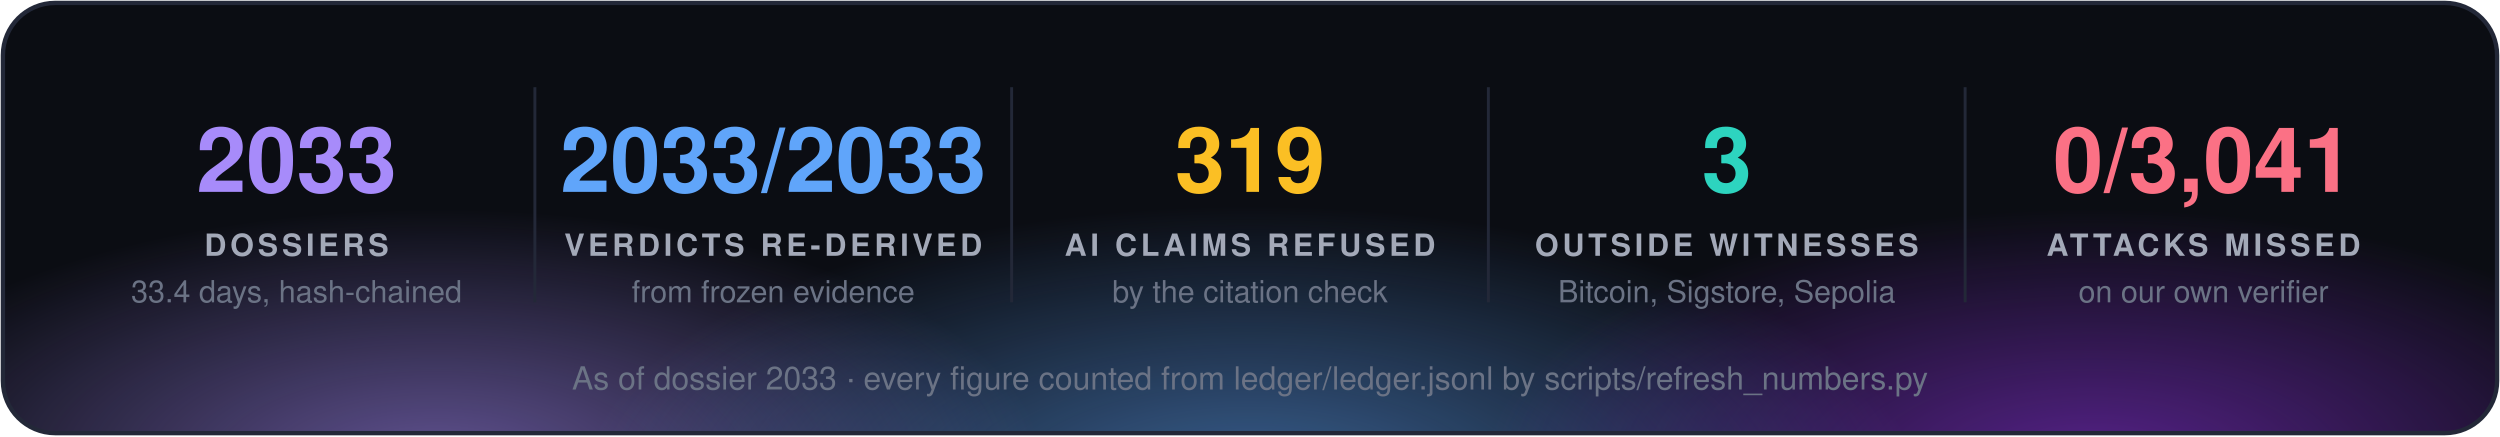
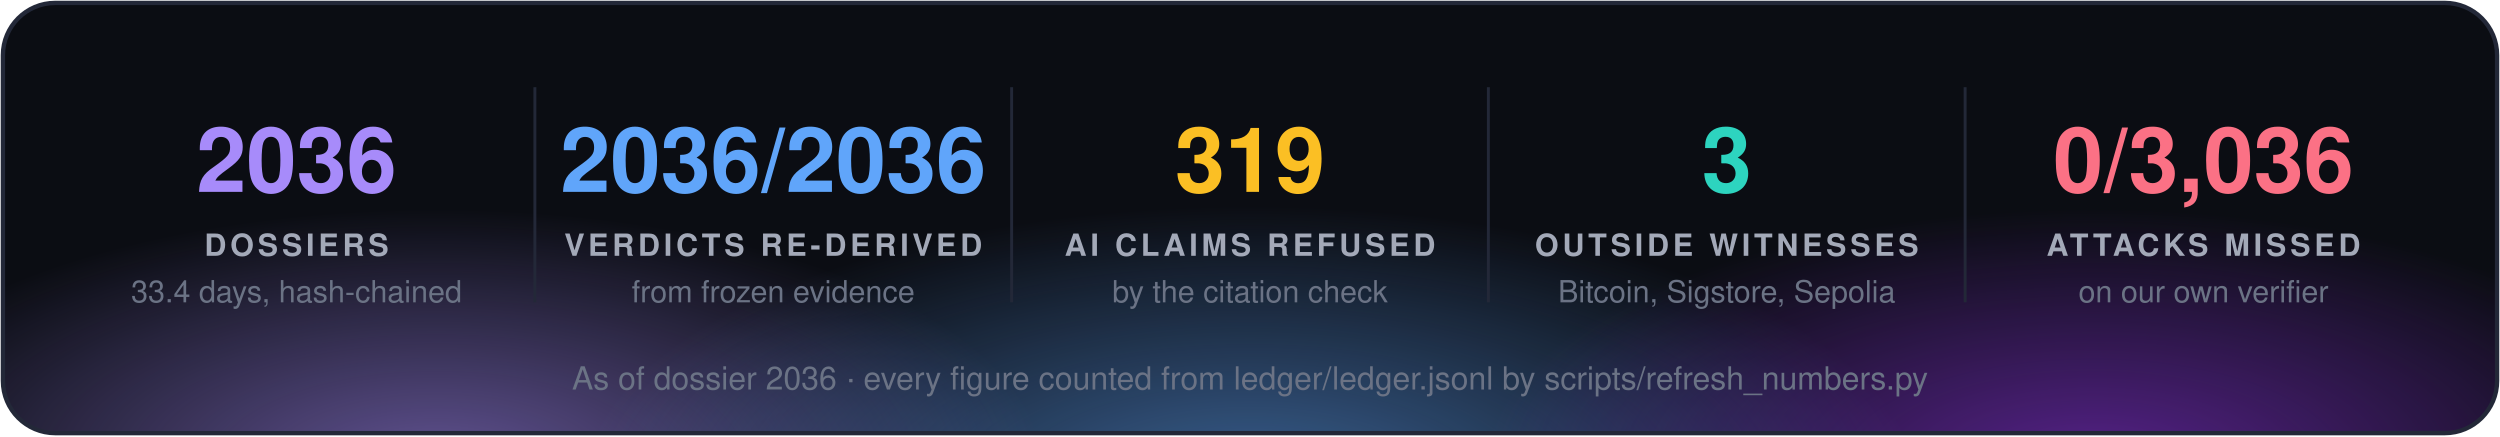
<svg xmlns="http://www.w3.org/2000/svg" width="860" height="150" viewBox="0 0 860 150" font-family="'Segoe UI', 'Helvetica Neue', Helvetica, Arial, sans-serif">
  <defs>
    <radialGradient id="g0" cx="50%" cy="50%" r="50%">
      <stop offset="0" stop-color="#a78bfa" stop-opacity="0.55" />
      <stop offset="1" stop-color="#a78bfa" stop-opacity="0" />
    </radialGradient>
    <radialGradient id="g1" cx="50%" cy="50%" r="50%">
      <stop offset="0" stop-color="#60a5fa" stop-opacity="0.55" />
      <stop offset="1" stop-color="#60a5fa" stop-opacity="0" />
    </radialGradient>
    <radialGradient id="g2" cx="50%" cy="50%" r="50%">
      <stop offset="0" stop-color="#9333ea" stop-opacity="0.55" />
      <stop offset="1" stop-color="#9333ea" stop-opacity="0" />
    </radialGradient>
    <clipPath id="panel">
      <rect x="1" y="1" width="858" height="148" rx="18" />
    </clipPath>
  </defs>
  <rect x="1" y="1" width="858" height="148" rx="18" fill="#0b0d13" />
  <g clip-path="url(#panel)">
    <ellipse cx="150" cy="160" rx="210" ry="88" fill="url(#g0)" />
    <ellipse cx="430" cy="168" rx="230" ry="97" fill="url(#g1)" />
    <ellipse cx="720" cy="160" rx="210" ry="88" fill="url(#g2)" />
  </g>
  <rect x="1" y="1" width="858" height="148" rx="18" fill="none" stroke="#232838" stroke-width="1.5" />
-   <text x="102.0" y="66" fill="#a78bfa" font-size="31" font-weight="700" text-anchor="middle">2033</text>
+   <text x="102.0" y="66" fill="#a78bfa" font-size="31" font-weight="700" text-anchor="middle">2036</text>
  <text x="102.0" y="88" fill="#a3a9b8" font-size="10.5" font-weight="700" letter-spacing="1.3" text-anchor="middle">DOSSIERS</text>
  <text x="102.0" y="104" fill="#6b7385" font-size="10.5" text-anchor="middle">33.4 days, hash-chained</text>
  <line x1="184.0" y1="30" x2="184.0" y2="104" stroke="#232838" />
-   <text x="266.0" y="66" fill="#60a5fa" font-size="31" font-weight="700" text-anchor="middle">2033/2033</text>
+   <text x="266.0" y="66" fill="#60a5fa" font-size="31" font-weight="700" text-anchor="middle">2036/2036</text>
  <text x="266.0" y="88" fill="#a3a9b8" font-size="10.5" font-weight="700" letter-spacing="1.3" text-anchor="middle">VERDICTS RE-DERIVED</text>
  <text x="266.0" y="104" fill="#6b7385" font-size="10.5" text-anchor="middle">from frozen evidence</text>
  <line x1="348.0" y1="30" x2="348.0" y2="104" stroke="#232838" />
  <text x="430.0" y="66" fill="#fbbf24" font-size="31" font-weight="700" text-anchor="middle">319</text>
  <text x="430.0" y="88" fill="#a3a9b8" font-size="10.5" font-weight="700" letter-spacing="1.3" text-anchor="middle">AI CLAIMS REFUSED</text>
  <text x="430.0" y="104" fill="#6b7385" font-size="10.5" text-anchor="middle">by the citation check</text>
  <line x1="512.0" y1="30" x2="512.0" y2="104" stroke="#232838" />
  <text x="594.0" y="66" fill="#2dd4bf" font-size="31" font-weight="700" text-anchor="middle">3</text>
  <text x="594.0" y="88" fill="#a3a9b8" font-size="10.5" font-weight="700" letter-spacing="1.3" text-anchor="middle">OUTSIDE WITNESSES</text>
  <text x="594.0" y="104" fill="#6b7385" font-size="10.5" text-anchor="middle">Bitcoin, Sigstore, Sepolia</text>
  <line x1="676.0" y1="30" x2="676.0" y2="104" stroke="#232838" />
-   <text x="758.0" y="66" fill="#fb7185" font-size="31" font-weight="700" text-anchor="middle">0/3,041</text>
+   <text x="758.0" y="66" fill="#fb7185" font-size="31" font-weight="700" text-anchor="middle">0/3,036</text>
  <text x="758.0" y="88" fill="#a3a9b8" font-size="10.5" font-weight="700" letter-spacing="1.3" text-anchor="middle">ATTACKS MISSED</text>
  <text x="758.0" y="104" fill="#6b7385" font-size="10.5" text-anchor="middle">on our own verifier</text>
-   <text x="430.0" y="134" fill="#6b7385" font-size="11" text-anchor="middle">As of dossier 2033 · every figure counted from ledger/ledger.jsonl by scripts/refresh_numbers.py</text>
+   <text x="430.0" y="134" fill="#6b7385" font-size="11" text-anchor="middle">As of dossier 2036 · every figure counted from ledger/ledger.jsonl by scripts/refresh_numbers.py</text>
</svg>
